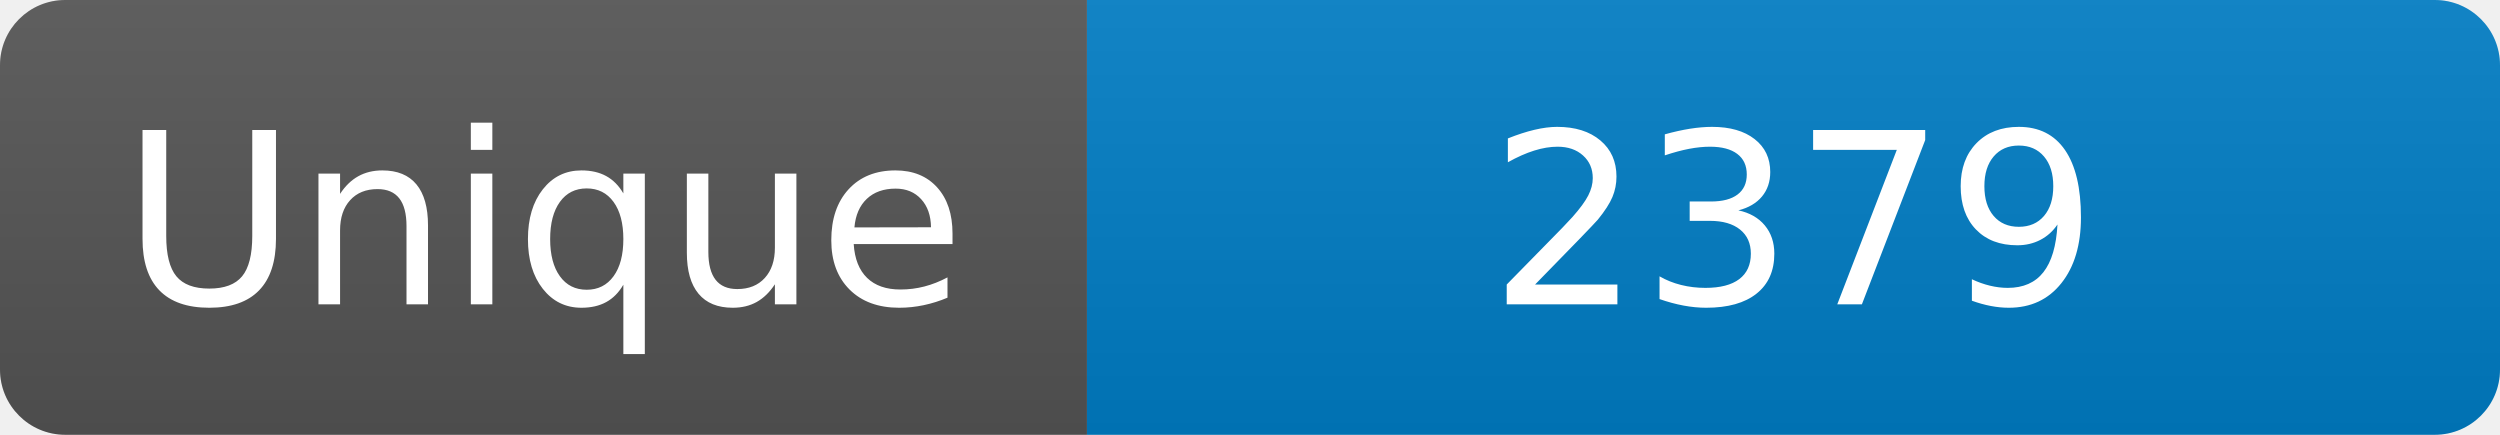
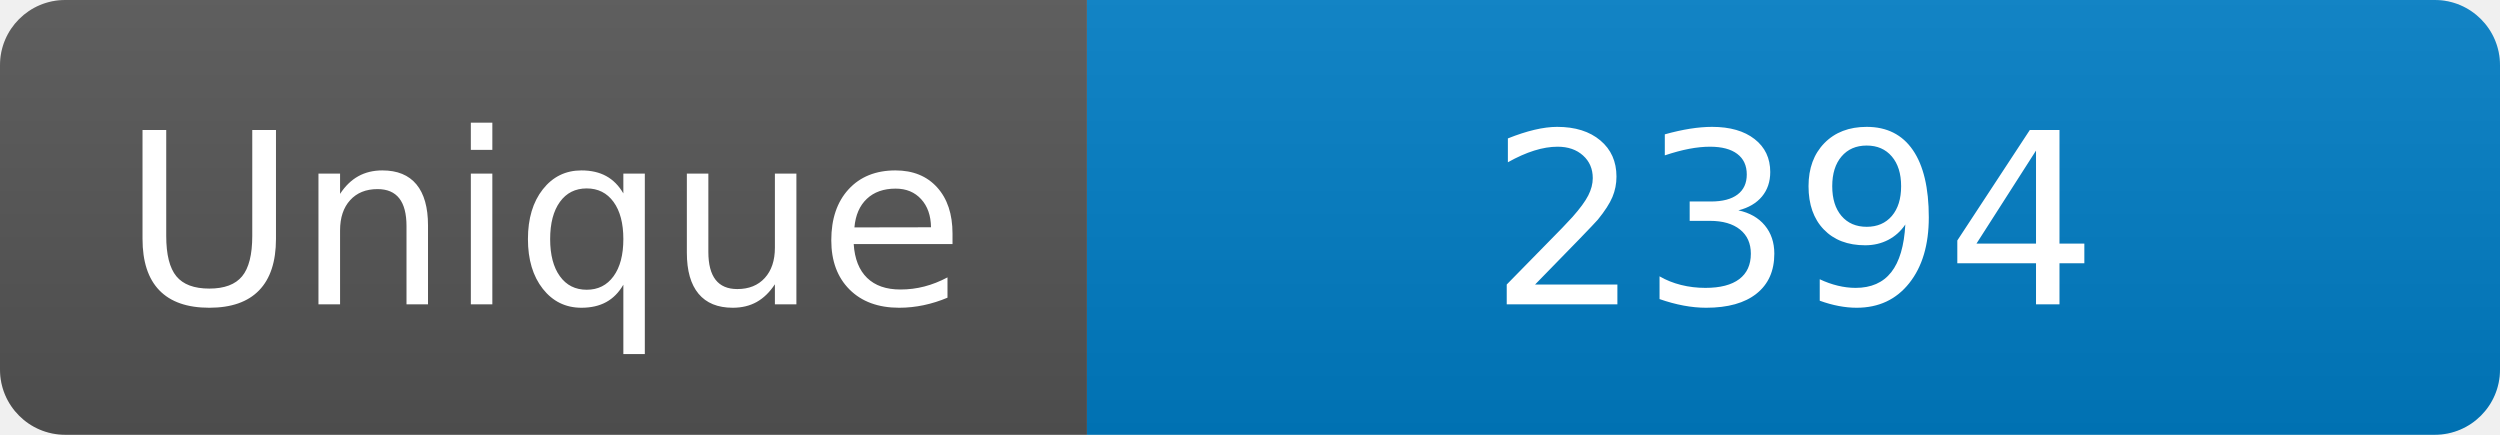
<svg xmlns="http://www.w3.org/2000/svg" width="115" height="20" role="img" aria-label="Maintained?: yes">
  <linearGradient id="s" x2="0" y2="100%">
    <stop offset="0" stop-color="#bbb" stop-opacity=".1" />
    <stop offset="1" stop-opacity=".1" />
  </linearGradient>
  <clipPath id="r">
    <rect width="115" height="20" rx="3" fill="#fff" />
  </clipPath>
  <g clip-path="url(#r)">
    <rect width="50" height="20" fill="#555" />
    <rect x="50" width="160" height="20" fill="#007ec6" />
    <rect width="115" height="20" fill="url(#s)" />
  </g>
  <g fill="#fff" text-anchor="middle" font-family="Verdana,Geneva,DejaVu Sans,sans-serif" font-size="110">
    <text x="250" y="140" transform="scale(.1)" fill="#fff">Unique</text>
-     <text x="825" y="140" transform="scale(.1)" fill="#fff">2379</text>
+     <text x="825" y="140" transform="scale(.1)" fill="#fff">2394</text>
  </g>
</svg>
